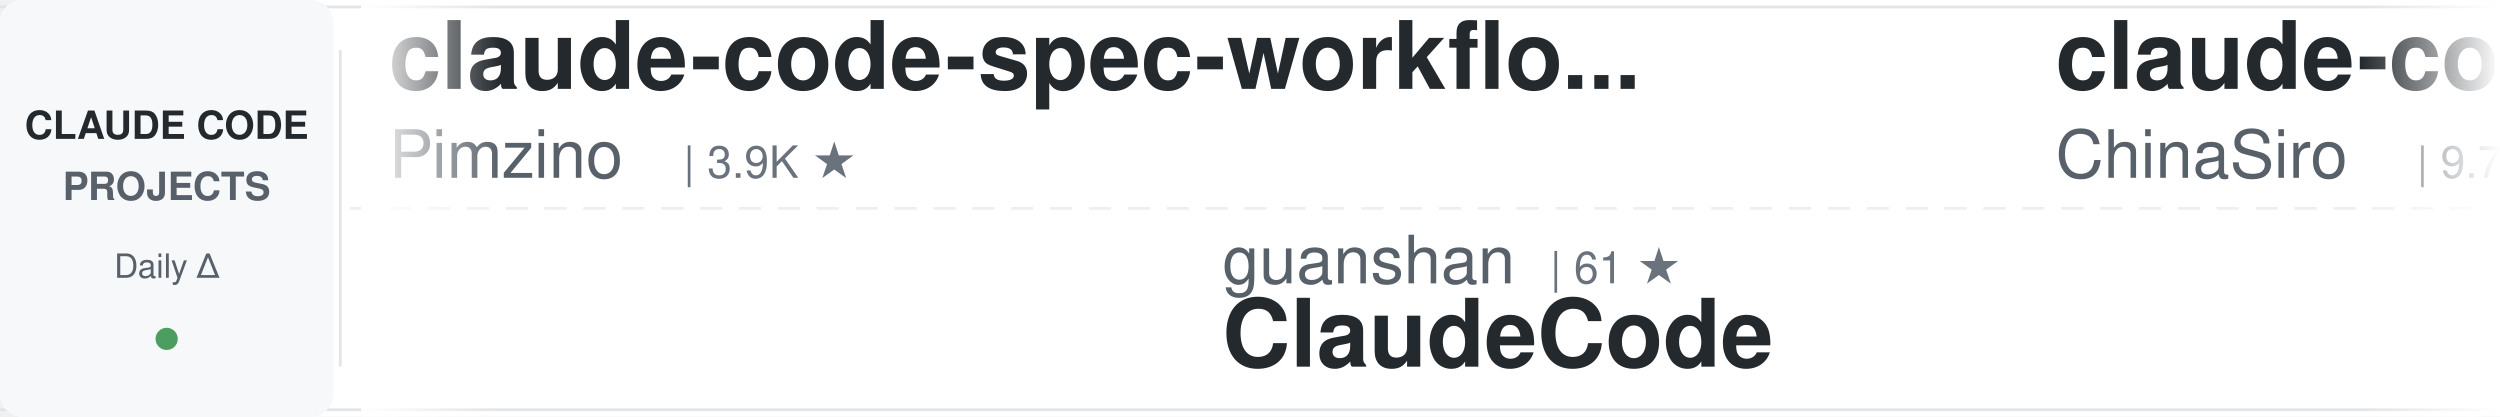
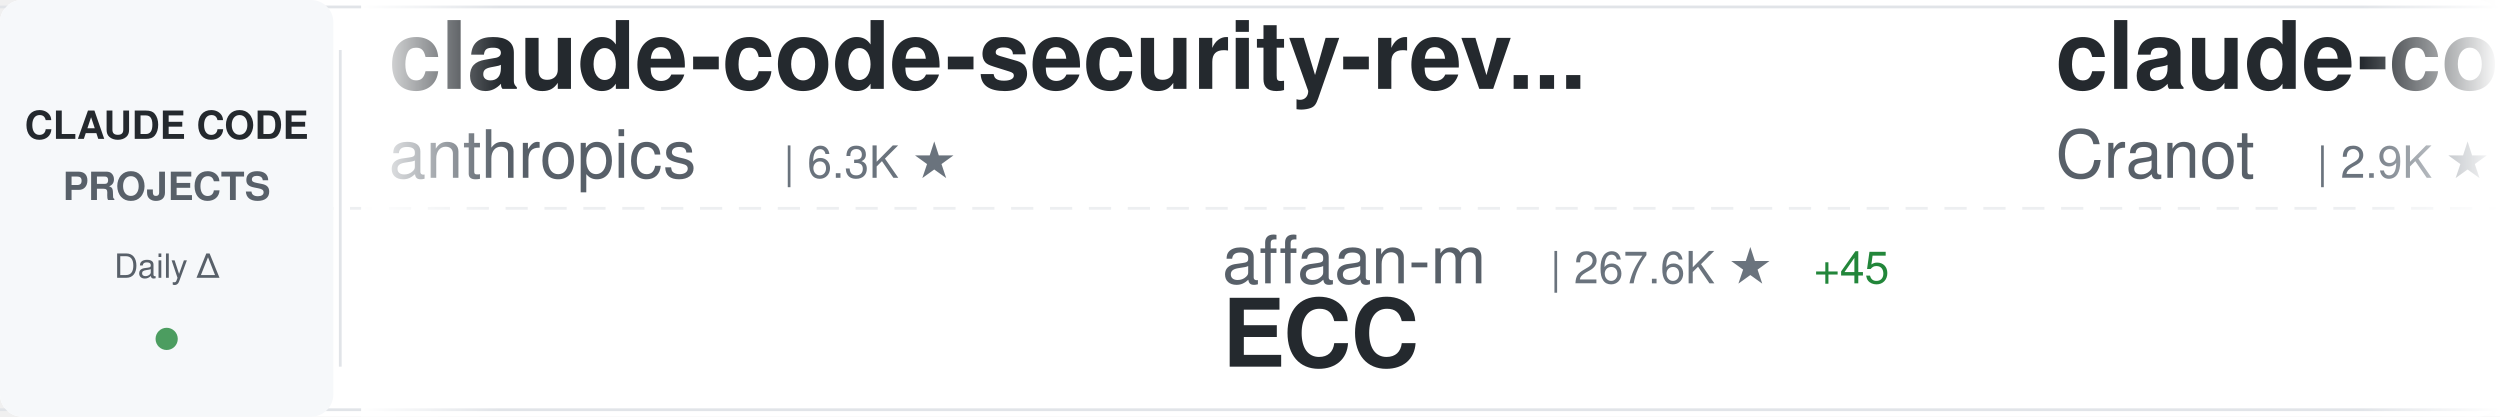
<svg xmlns="http://www.w3.org/2000/svg" width="900" height="150">
  <defs>
    <linearGradient id="awesomeLeftFade" x1="0%" y1="0%" x2="100%" y2="0%">
      <stop offset="0%" style="stop-color:#ffffff;stop-opacity:1" />
      <stop offset="100%" style="stop-color:#ffffff;stop-opacity:0" />
    </linearGradient>
    <linearGradient id="awesomeRightFade" x1="0%" y1="0%" x2="100%" y2="0%">
      <stop offset="0%" style="stop-color:#ffffff;stop-opacity:0" />
      <stop offset="100%" style="stop-color:#ffffff;stop-opacity:1" />
    </linearGradient>
  </defs>
  <rect width="900" height="150" fill="#ffffff" rx="8" />
  <rect x="0" y="2" width="900" height="1" fill="#e1e4e8" />
  <rect x="0" y="147" width="900" height="1" fill="#e1e4e8" />
  <line x1="0" y1="75" x2="900" y2="75" stroke="#e1e4e8" stroke-width="1" stroke-dasharray="8 6" opacity="0.6" />
  <rect x="0" y="0" width="120" height="150" fill="#f6f8fa" rx="8" />
  <text x="60" y="50" font-family="-apple-system, BlinkMacSystemFont, 'Segoe UI', Helvetica, Arial, sans-serif" font-size="14" font-weight="600" fill="#24292e" text-anchor="middle">CLAUDE CODE</text>
  <text x="60" y="72" font-family="-apple-system, BlinkMacSystemFont, 'Segoe UI', Helvetica, Arial, sans-serif" font-size="14" font-weight="600" fill="#586069" text-anchor="middle">PROJECTS</text>
  <text x="60" y="100" font-family="-apple-system, BlinkMacSystemFont, 'Segoe UI', Helvetica, Arial, sans-serif" font-size="12" font-weight="500" fill="#586069" text-anchor="middle">Daily Δ</text>
  <circle cx="60" cy="122" r="4" fill="#22863a" opacity="0.8" />
  <rect x="122" y="18" width="1" height="114" fill="#e1e4e8" />
  <clipPath id="awesomeTickerClip">
    <rect x="130" y="0" width="770" height="150" />
  </clipPath>
  <g clip-path="url(#awesomeTickerClip)">
    <g id="awesomeTickerItems">
      <animateTransform attributeName="transform" attributeType="XML" type="translate" from="0 0" to="-3000 0" dur="54s" repeatCount="indefinite" />
      <g transform="translate(0, 0)">
-         <text x="140" y="32" font-family="-apple-system, BlinkMacSystemFont, 'Segoe UI', Helvetica, Arial, sans-serif" font-size="34" font-weight="600" fill="#24292e">claude-code-spec-workflo...</text>
-         <text x="140" y="64" font-family="-apple-system, BlinkMacSystemFont, 'Segoe UI', Helvetica, Arial, sans-serif" font-size="24" font-weight="400" fill="#586069">Pimzino</text>
-         <text x="246" y="64" font-family="-apple-system, BlinkMacSystemFont, 'Segoe UI', Helvetica, Arial, sans-serif" font-size="16" font-weight="500" fill="#6a737d">| 3.9K ★</text>
+         <text x="140" y="32" font-family="-apple-system, BlinkMacSystemFont, 'Segoe UI', Helvetica, Arial, sans-serif" font-size="34" font-weight="600" fill="#24292e">claude-code-security-rev...</text>
+         <text x="140" y="64" font-family="-apple-system, BlinkMacSystemFont, 'Segoe UI', Helvetica, Arial, sans-serif" font-size="24" font-weight="400" fill="#586069">anthropics</text>
+         <text x="282" y="64" font-family="-apple-system, BlinkMacSystemFont, 'Segoe UI', Helvetica, Arial, sans-serif" font-size="16" font-weight="500" fill="#6a737d">| 6.3K ★</text>
      </g>
      <g transform="translate(300, 0)">
-         <text x="140" y="102" font-family="-apple-system, BlinkMacSystemFont, 'Segoe UI', Helvetica, Arial, sans-serif" font-size="24" font-weight="400" fill="#586069">guanshan</text>
-         <text x="258" y="102" font-family="-apple-system, BlinkMacSystemFont, 'Segoe UI', Helvetica, Arial, sans-serif" font-size="16" font-weight="500" fill="#6a737d">| 61 ★</text>
-         <text x="140" y="132" font-family="-apple-system, BlinkMacSystemFont, 'Segoe UI', Helvetica, Arial, sans-serif" font-size="34" font-weight="600" fill="#24292e">ClaudeCode</text>
+         <text x="140" y="102" font-family="-apple-system, BlinkMacSystemFont, 'Segoe UI', Helvetica, Arial, sans-serif" font-size="24" font-weight="400" fill="#586069">affaan-m</text>
+         <text x="258" y="102" font-family="-apple-system, BlinkMacSystemFont, 'Segoe UI', Helvetica, Arial, sans-serif" font-size="16" font-weight="500" fill="#6a737d">| 267.6K ★</text>
+         <text x="353" y="102" font-family="-apple-system, BlinkMacSystemFont, 'Segoe UI', Helvetica, Arial, sans-serif" font-size="16" font-weight="500" fill="#22863a"> +45</text>
+         <text x="140" y="132" font-family="-apple-system, BlinkMacSystemFont, 'Segoe UI', Helvetica, Arial, sans-serif" font-size="34" font-weight="600" fill="#24292e">ECC</text>
      </g>
      <g transform="translate(600, 0)">
+         <text x="140" y="32" font-family="-apple-system, BlinkMacSystemFont, 'Segoe UI', Helvetica, Arial, sans-serif" font-size="34" font-weight="600" fill="#24292e">claude-code-guide</text>
+         <text x="140" y="64" font-family="-apple-system, BlinkMacSystemFont, 'Segoe UI', Helvetica, Arial, sans-serif" font-size="24" font-weight="400" fill="#586069">Cranot</text>
+         <text x="234" y="64" font-family="-apple-system, BlinkMacSystemFont, 'Segoe UI', Helvetica, Arial, sans-serif" font-size="16" font-weight="500" fill="#6a737d">| 2.9K ★</text>
+       </g>
+       <g transform="translate(900, 0)">
+         <text x="140" y="102" font-family="-apple-system, BlinkMacSystemFont, 'Segoe UI', Helvetica, Arial, sans-serif" font-size="24" font-weight="400" fill="#586069">lintsinghua</text>
+         <text x="294" y="102" font-family="-apple-system, BlinkMacSystemFont, 'Segoe UI', Helvetica, Arial, sans-serif" font-size="16" font-weight="500" fill="#6a737d">| 4.3K ★</text>
+         <text x="140" y="132" font-family="-apple-system, BlinkMacSystemFont, 'Segoe UI', Helvetica, Arial, sans-serif" font-size="34" font-weight="600" fill="#24292e">claude-code-book</text>
+       </g>
+       <g transform="translate(1200, 0)">
+         <text x="140" y="32" font-family="-apple-system, BlinkMacSystemFont, 'Segoe UI', Helvetica, Arial, sans-serif" font-size="34" font-weight="600" fill="#24292e">Claude-code</text>
+         <text x="140" y="64" font-family="-apple-system, BlinkMacSystemFont, 'Segoe UI', Helvetica, Arial, sans-serif" font-size="24" font-weight="400" fill="#586069">zstmfhy</text>
+         <text x="246" y="64" font-family="-apple-system, BlinkMacSystemFont, 'Segoe UI', Helvetica, Arial, sans-serif" font-size="16" font-weight="500" fill="#6a737d">| 189 ★</text>
+       </g>
+       <g transform="translate(1500, 0)">
+         <text x="140" y="102" font-family="-apple-system, BlinkMacSystemFont, 'Segoe UI', Helvetica, Arial, sans-serif" font-size="24" font-weight="400" fill="#586069">zebbern</text>
+         <text x="246" y="102" font-family="-apple-system, BlinkMacSystemFont, 'Segoe UI', Helvetica, Arial, sans-serif" font-size="16" font-weight="500" fill="#6a737d">| 4.6K ★</text>
+         <text x="140" y="132" font-family="-apple-system, BlinkMacSystemFont, 'Segoe UI', Helvetica, Arial, sans-serif" font-size="34" font-weight="600" fill="#24292e">claude-code-guide</text>
+       </g>
+       <g transform="translate(1800, 0)">
        <text x="140" y="32" font-family="-apple-system, BlinkMacSystemFont, 'Segoe UI', Helvetica, Arial, sans-serif" font-size="34" font-weight="600" fill="#24292e">claude-code-sourcemap</text>
        <text x="140" y="64" font-family="-apple-system, BlinkMacSystemFont, 'Segoe UI', Helvetica, Arial, sans-serif" font-size="24" font-weight="400" fill="#586069">ChinaSiro</text>
        <text x="270" y="64" font-family="-apple-system, BlinkMacSystemFont, 'Segoe UI', Helvetica, Arial, sans-serif" font-size="16" font-weight="500" fill="#6a737d">| 9.7K ★</text>
      </g>
-       <g transform="translate(900, 0)">
-         <text x="140" y="102" font-family="-apple-system, BlinkMacSystemFont, 'Segoe UI', Helvetica, Arial, sans-serif" font-size="24" font-weight="400" fill="#586069">KPR111</text>
-         <text x="234" y="102" font-family="-apple-system, BlinkMacSystemFont, 'Segoe UI', Helvetica, Arial, sans-serif" font-size="16" font-weight="500" fill="#6a737d">| 18 ★</text>
-         <text x="140" y="132" font-family="-apple-system, BlinkMacSystemFont, 'Segoe UI', Helvetica, Arial, sans-serif" font-size="34" font-weight="600" fill="#24292e">Claude-Code</text>
+       <g transform="translate(2100, 0)">
+         <text x="140" y="102" font-family="-apple-system, BlinkMacSystemFont, 'Segoe UI', Helvetica, Arial, sans-serif" font-size="24" font-weight="400" fill="#586069">asgeirtj</text>
+         <text x="258" y="102" font-family="-apple-system, BlinkMacSystemFont, 'Segoe UI', Helvetica, Arial, sans-serif" font-size="16" font-weight="500" fill="#6a737d">| 68.4K ★</text>
+         <text x="344" y="102" font-family="-apple-system, BlinkMacSystemFont, 'Segoe UI', Helvetica, Arial, sans-serif" font-size="16" font-weight="500" fill="#22863a"> +7</text>
+         <text x="140" y="132" font-family="-apple-system, BlinkMacSystemFont, 'Segoe UI', Helvetica, Arial, sans-serif" font-size="34" font-weight="600" fill="#24292e">system_prompts_leaks</text>
      </g>
-       <g transform="translate(1200, 0)">
-         <text x="140" y="32" font-family="-apple-system, BlinkMacSystemFont, 'Segoe UI', Helvetica, Arial, sans-serif" font-size="34" font-weight="600" fill="#24292e">collection-claude-code-s...</text>
-         <text x="140" y="64" font-family="-apple-system, BlinkMacSystemFont, 'Segoe UI', Helvetica, Arial, sans-serif" font-size="24" font-weight="400" fill="#586069">chauncygu</text>
-         <text x="270" y="64" font-family="-apple-system, BlinkMacSystemFont, 'Segoe UI', Helvetica, Arial, sans-serif" font-size="16" font-weight="500" fill="#6a737d">| 2.8K ★</text>
-         <text x="347" y="64" font-family="-apple-system, BlinkMacSystemFont, 'Segoe UI', Helvetica, Arial, sans-serif" font-size="16" font-weight="500" fill="#22863a"> +1</text>
+       <g transform="translate(2400, 0)">
+         <text x="140" y="32" font-family="-apple-system, BlinkMacSystemFont, 'Segoe UI', Helvetica, Arial, sans-serif" font-size="34" font-weight="600" fill="#24292e">claude-code-proxy</text>
+         <text x="140" y="64" font-family="-apple-system, BlinkMacSystemFont, 'Segoe UI', Helvetica, Arial, sans-serif" font-size="24" font-weight="400" fill="#586069">1rgs</text>
+         <text x="210" y="64" font-family="-apple-system, BlinkMacSystemFont, 'Segoe UI', Helvetica, Arial, sans-serif" font-size="16" font-weight="500" fill="#6a737d">| 3.8K ★</text>
      </g>
-       <g transform="translate(1500, 0)">
+       <g transform="translate(2700, 0)">
+         <text x="140" y="102" font-family="-apple-system, BlinkMacSystemFont, 'Segoe UI', Helvetica, Arial, sans-serif" font-size="24" font-weight="400" fill="#586069">WorldFlowAI</text>
+         <text x="294" y="102" font-family="-apple-system, BlinkMacSystemFont, 'Segoe UI', Helvetica, Arial, sans-serif" font-size="16" font-weight="500" fill="#6a737d">| 3.6K ★</text>
+         <text x="371" y="102" font-family="-apple-system, BlinkMacSystemFont, 'Segoe UI', Helvetica, Arial, sans-serif" font-size="16" font-weight="500" fill="#22863a"> +3</text>
+         <text x="140" y="132" font-family="-apple-system, BlinkMacSystemFont, 'Segoe UI', Helvetica, Arial, sans-serif" font-size="34" font-weight="600" fill="#24292e">everything-claude-code</text>
+       </g>
+       <g transform="translate(3000, 0)">
+         <text x="140" y="32" font-family="-apple-system, BlinkMacSystemFont, 'Segoe UI', Helvetica, Arial, sans-serif" font-size="34" font-weight="600" fill="#24292e">claude-code-security-rev...</text>
+         <text x="140" y="64" font-family="-apple-system, BlinkMacSystemFont, 'Segoe UI', Helvetica, Arial, sans-serif" font-size="24" font-weight="400" fill="#586069">anthropics</text>
+         <text x="282" y="64" font-family="-apple-system, BlinkMacSystemFont, 'Segoe UI', Helvetica, Arial, sans-serif" font-size="16" font-weight="500" fill="#6a737d">| 6.3K ★</text>
+       </g>
+       <g transform="translate(3300, 0)">
+         <text x="140" y="102" font-family="-apple-system, BlinkMacSystemFont, 'Segoe UI', Helvetica, Arial, sans-serif" font-size="24" font-weight="400" fill="#586069">affaan-m</text>
+         <text x="258" y="102" font-family="-apple-system, BlinkMacSystemFont, 'Segoe UI', Helvetica, Arial, sans-serif" font-size="16" font-weight="500" fill="#6a737d">| 267.6K ★</text>
+         <text x="353" y="102" font-family="-apple-system, BlinkMacSystemFont, 'Segoe UI', Helvetica, Arial, sans-serif" font-size="16" font-weight="500" fill="#22863a"> +45</text>
+         <text x="140" y="132" font-family="-apple-system, BlinkMacSystemFont, 'Segoe UI', Helvetica, Arial, sans-serif" font-size="34" font-weight="600" fill="#24292e">ECC</text>
+       </g>
+       <g transform="translate(3600, 0)">
+         <text x="140" y="32" font-family="-apple-system, BlinkMacSystemFont, 'Segoe UI', Helvetica, Arial, sans-serif" font-size="34" font-weight="600" fill="#24292e">claude-code-guide</text>
+         <text x="140" y="64" font-family="-apple-system, BlinkMacSystemFont, 'Segoe UI', Helvetica, Arial, sans-serif" font-size="24" font-weight="400" fill="#586069">Cranot</text>
+         <text x="234" y="64" font-family="-apple-system, BlinkMacSystemFont, 'Segoe UI', Helvetica, Arial, sans-serif" font-size="16" font-weight="500" fill="#6a737d">| 2.9K ★</text>
+       </g>
+       <g transform="translate(3900, 0)">
        <text x="140" y="102" font-family="-apple-system, BlinkMacSystemFont, 'Segoe UI', Helvetica, Arial, sans-serif" font-size="24" font-weight="400" fill="#586069">lintsinghua</text>
        <text x="294" y="102" font-family="-apple-system, BlinkMacSystemFont, 'Segoe UI', Helvetica, Arial, sans-serif" font-size="16" font-weight="500" fill="#6a737d">| 4.3K ★</text>
        <text x="140" y="132" font-family="-apple-system, BlinkMacSystemFont, 'Segoe UI', Helvetica, Arial, sans-serif" font-size="34" font-weight="600" fill="#24292e">claude-code-book</text>
-       </g>
-       <g transform="translate(1800, 0)">
-         <text x="140" y="32" font-family="-apple-system, BlinkMacSystemFont, 'Segoe UI', Helvetica, Arial, sans-serif" font-size="34" font-weight="600" fill="#24292e">claude-code-source</text>
-         <text x="140" y="64" font-family="-apple-system, BlinkMacSystemFont, 'Segoe UI', Helvetica, Arial, sans-serif" font-size="24" font-weight="400" fill="#586069">AprilNEA</text>
-         <text x="258" y="64" font-family="-apple-system, BlinkMacSystemFont, 'Segoe UI', Helvetica, Arial, sans-serif" font-size="16" font-weight="500" fill="#6a737d">| 391 ★</text>
-       </g>
-       <g transform="translate(2100, 0)">
-         <text x="140" y="102" font-family="-apple-system, BlinkMacSystemFont, 'Segoe UI', Helvetica, Arial, sans-serif" font-size="24" font-weight="400" fill="#586069">ccplugins</text>
-         <text x="270" y="102" font-family="-apple-system, BlinkMacSystemFont, 'Segoe UI', Helvetica, Arial, sans-serif" font-size="16" font-weight="500" fill="#6a737d">| 952 ★</text>
-         <text x="140" y="132" font-family="-apple-system, BlinkMacSystemFont, 'Segoe UI', Helvetica, Arial, sans-serif" font-size="34" font-weight="600" fill="#24292e">awesome-claude-code-plug...</text>
-       </g>
-       <g transform="translate(2400, 0)">
-         <text x="140" y="32" font-family="-apple-system, BlinkMacSystemFont, 'Segoe UI', Helvetica, Arial, sans-serif" font-size="34" font-weight="600" fill="#24292e">Claude-Code-Game-Studios</text>
-         <text x="140" y="64" font-family="-apple-system, BlinkMacSystemFont, 'Segoe UI', Helvetica, Arial, sans-serif" font-size="24" font-weight="400" fill="#586069">Donchitos</text>
-         <text x="270" y="64" font-family="-apple-system, BlinkMacSystemFont, 'Segoe UI', Helvetica, Arial, sans-serif" font-size="16" font-weight="500" fill="#6a737d">| 25.4K ★</text>
-         <text x="356" y="64" font-family="-apple-system, BlinkMacSystemFont, 'Segoe UI', Helvetica, Arial, sans-serif" font-size="16" font-weight="500" fill="#cb2431"> -1</text>
-       </g>
-       <g transform="translate(2700, 0)">
-         <text x="140" y="102" font-family="-apple-system, BlinkMacSystemFont, 'Segoe UI', Helvetica, Arial, sans-serif" font-size="24" font-weight="400" fill="#586069">VILA-Lab</text>
-         <text x="258" y="102" font-family="-apple-system, BlinkMacSystemFont, 'Segoe UI', Helvetica, Arial, sans-serif" font-size="16" font-weight="500" fill="#6a737d">| 2.1K ★</text>
-         <text x="140" y="132" font-family="-apple-system, BlinkMacSystemFont, 'Segoe UI', Helvetica, Arial, sans-serif" font-size="34" font-weight="600" fill="#24292e">Dive-into-Claude-Code</text>
-       </g>
-       <g transform="translate(3000, 0)">
-         <text x="140" y="32" font-family="-apple-system, BlinkMacSystemFont, 'Segoe UI', Helvetica, Arial, sans-serif" font-size="34" font-weight="600" fill="#24292e">claude-code-spec-workflo...</text>
-         <text x="140" y="64" font-family="-apple-system, BlinkMacSystemFont, 'Segoe UI', Helvetica, Arial, sans-serif" font-size="24" font-weight="400" fill="#586069">Pimzino</text>
-         <text x="246" y="64" font-family="-apple-system, BlinkMacSystemFont, 'Segoe UI', Helvetica, Arial, sans-serif" font-size="16" font-weight="500" fill="#6a737d">| 3.9K ★</text>
-       </g>
-       <g transform="translate(3300, 0)">
-         <text x="140" y="102" font-family="-apple-system, BlinkMacSystemFont, 'Segoe UI', Helvetica, Arial, sans-serif" font-size="24" font-weight="400" fill="#586069">guanshan</text>
-         <text x="258" y="102" font-family="-apple-system, BlinkMacSystemFont, 'Segoe UI', Helvetica, Arial, sans-serif" font-size="16" font-weight="500" fill="#6a737d">| 61 ★</text>
-         <text x="140" y="132" font-family="-apple-system, BlinkMacSystemFont, 'Segoe UI', Helvetica, Arial, sans-serif" font-size="34" font-weight="600" fill="#24292e">ClaudeCode</text>
-       </g>
-       <g transform="translate(3600, 0)">
-         <text x="140" y="32" font-family="-apple-system, BlinkMacSystemFont, 'Segoe UI', Helvetica, Arial, sans-serif" font-size="34" font-weight="600" fill="#24292e">claude-code-sourcemap</text>
-         <text x="140" y="64" font-family="-apple-system, BlinkMacSystemFont, 'Segoe UI', Helvetica, Arial, sans-serif" font-size="24" font-weight="400" fill="#586069">ChinaSiro</text>
-         <text x="270" y="64" font-family="-apple-system, BlinkMacSystemFont, 'Segoe UI', Helvetica, Arial, sans-serif" font-size="16" font-weight="500" fill="#6a737d">| 9.7K ★</text>
-       </g>
-       <g transform="translate(3900, 0)">
-         <text x="140" y="102" font-family="-apple-system, BlinkMacSystemFont, 'Segoe UI', Helvetica, Arial, sans-serif" font-size="24" font-weight="400" fill="#586069">KPR111</text>
-         <text x="234" y="102" font-family="-apple-system, BlinkMacSystemFont, 'Segoe UI', Helvetica, Arial, sans-serif" font-size="16" font-weight="500" fill="#6a737d">| 18 ★</text>
-         <text x="140" y="132" font-family="-apple-system, BlinkMacSystemFont, 'Segoe UI', Helvetica, Arial, sans-serif" font-size="34" font-weight="600" fill="#24292e">Claude-Code</text>
      </g>
    </g>
  </g>
  <rect x="130" y="0" width="50" height="150" fill="url(#awesomeLeftFade)" />
  <rect x="850" y="0" width="50" height="150" fill="url(#awesomeRightFade)" />
</svg>
